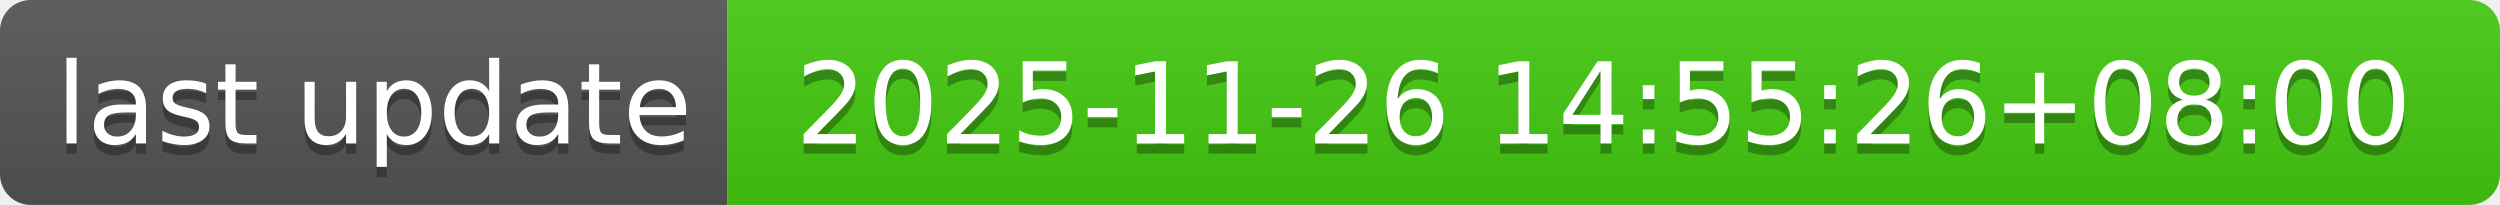
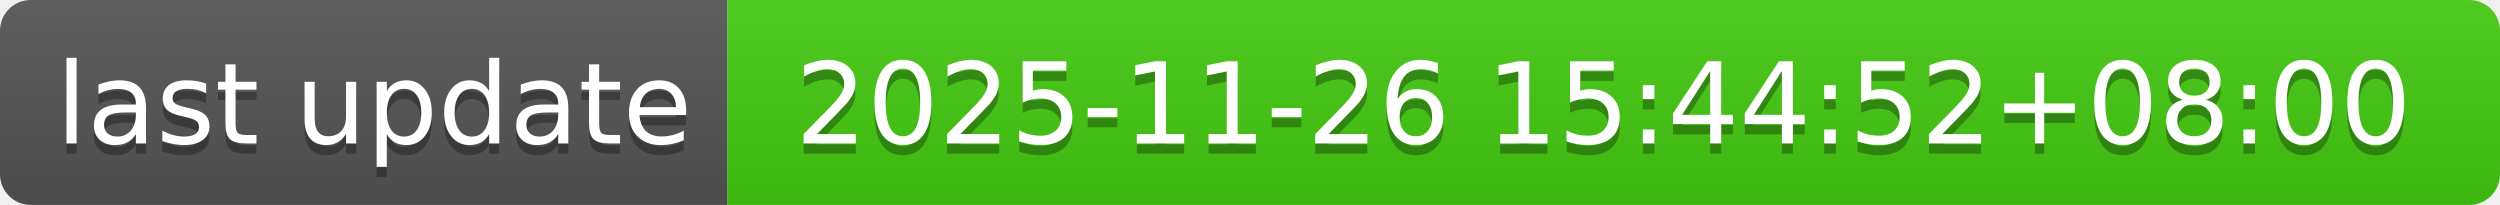
- <svg xmlns="http://www.w3.org/2000/svg" width="244" height="20" role="img" aria-label="last update: 2025-11-26 14:55:26+08:00">
+ <svg xmlns="http://www.w3.org/2000/svg" width="244" height="20" role="img" aria-label="last update: 2025-11-26 15:44:52+08:00">
  <linearGradient id="s" x2="0" y2="100%">
    <stop offset="0" stop-color="#bbb" stop-opacity=".1" />
    <stop offset="1" stop-opacity=".1" />
  </linearGradient>
  <clipPath id="r">
    <rect width="244" height="20" rx="3" fill="#fff" />
  </clipPath>
  <g clip-path="url(#r)">
    <rect width="71" height="20" fill="#555" />
    <rect x="71" width="173" height="20" fill="#4c1" />
    <rect width="244" height="20" fill="url(#s)" />
  </g>
  <g fill="#fff" text-anchor="middle" font-family="Verdana,Geneva,DejaVu Sans,sans-serif" text-rendering="geometricPrecision" font-size="110">
    <text aria-hidden="true" x="365" y="150" fill="#010101" fill-opacity=".3" transform="scale(.1)" textLength="610">last update</text>
    <text x="365" y="140" transform="scale(.1)" fill="#fff" textLength="610">last update</text>
-     <text aria-hidden="true" x="1565" y="150" fill="#010101" fill-opacity=".3" transform="scale(.1)" textLength="1630">2025-11-26 14:55:26+08:00</text>
-     <text x="1565" y="140" transform="scale(.1)" fill="#fff" textLength="1630">2025-11-26 14:55:26+08:00</text>
+     <text aria-hidden="true" x="1565" y="150" fill="#010101" fill-opacity=".3" transform="scale(.1)" textLength="1630">2025-11-26 15:44:52+08:00</text>
+     <text x="1565" y="140" transform="scale(.1)" fill="#fff" textLength="1630">2025-11-26 15:44:52+08:00</text>
  </g>
</svg>
